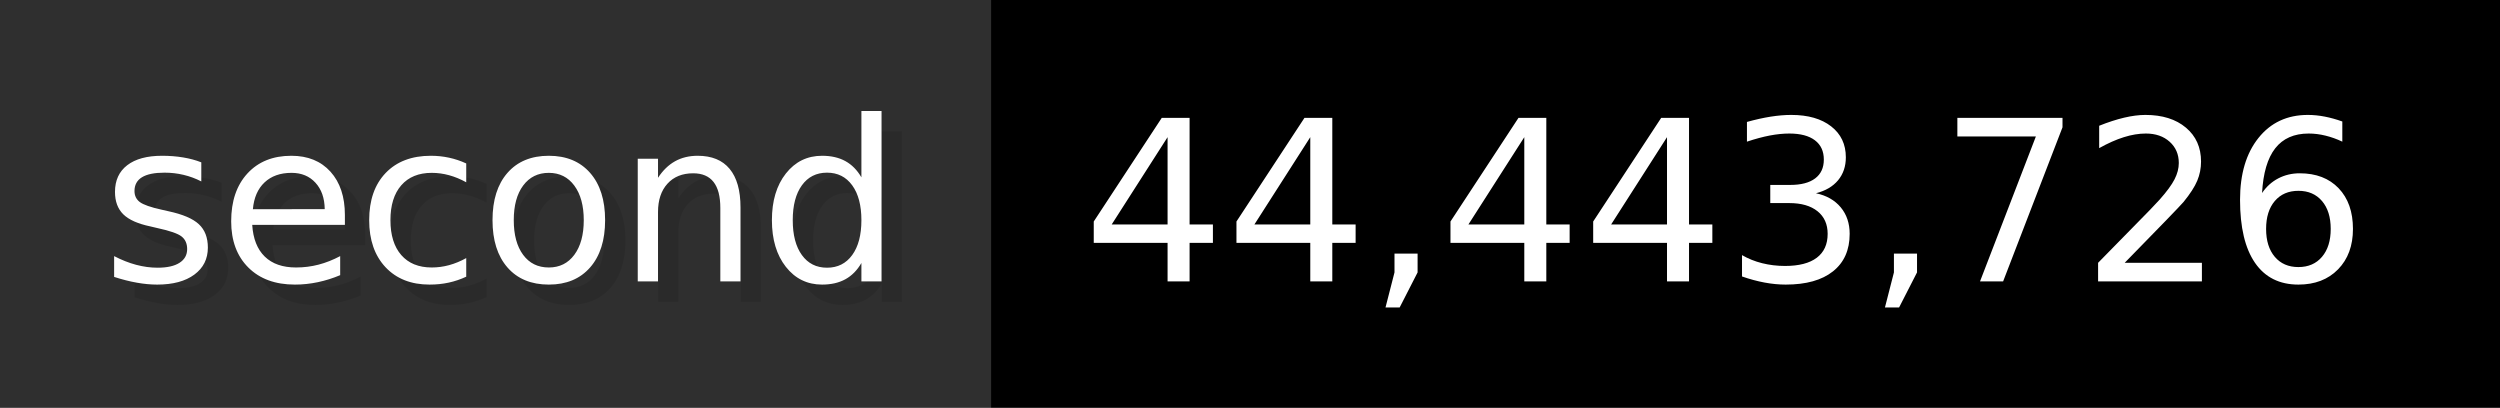
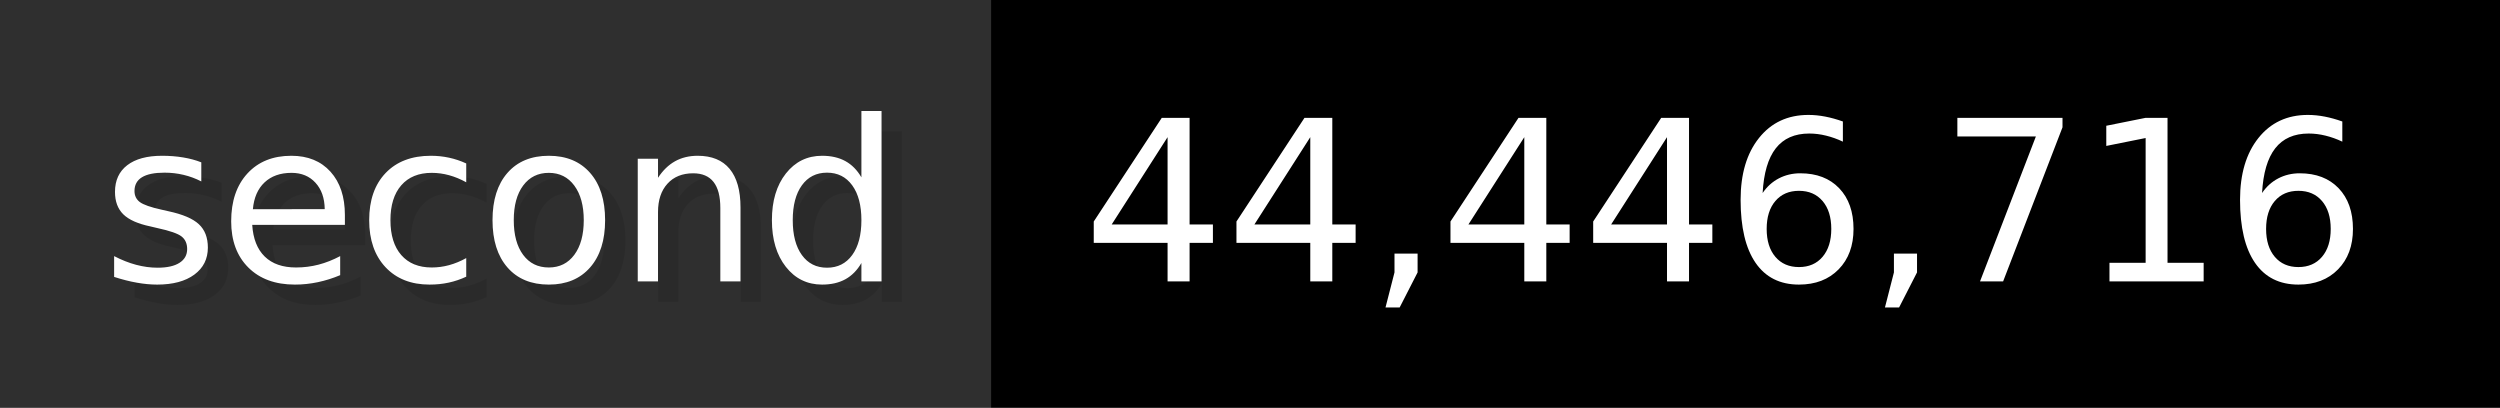
- <svg xmlns="http://www.w3.org/2000/svg" width="122.6" height="20" viewBox="0 0 1226 200" role="img" aria-label="second: 44,443,726">
+ <svg xmlns="http://www.w3.org/2000/svg" width="122.6" height="20" viewBox="0 0 1226 200" role="img" aria-label="second: 44,446,716">
  <g>
    <rect fill="#2F2F2F" width="486" height="200" />
    <rect fill="#" x="486" width="740" height="200" />
  </g>
  <g aria-hidden="true" fill="#fff" text-anchor="start" font-family="Verdana,DejaVu Sans,sans-serif" font-size="110">
    <text x="60" y="148" textLength="386" fill="#000" opacity="0.1">second</text>
    <text x="50" y="138" textLength="386">second</text>
-     <text x="541" y="148" textLength="640" fill="#000" opacity="0.1">44,443,726</text>
-     <text x="531" y="138" textLength="640">44,443,726</text>
+     <text x="541" y="148" textLength="640" fill="#000" opacity="0.1">44,446,716</text>
+     <text x="531" y="138" textLength="640">44,446,716</text>
  </g>
</svg>
